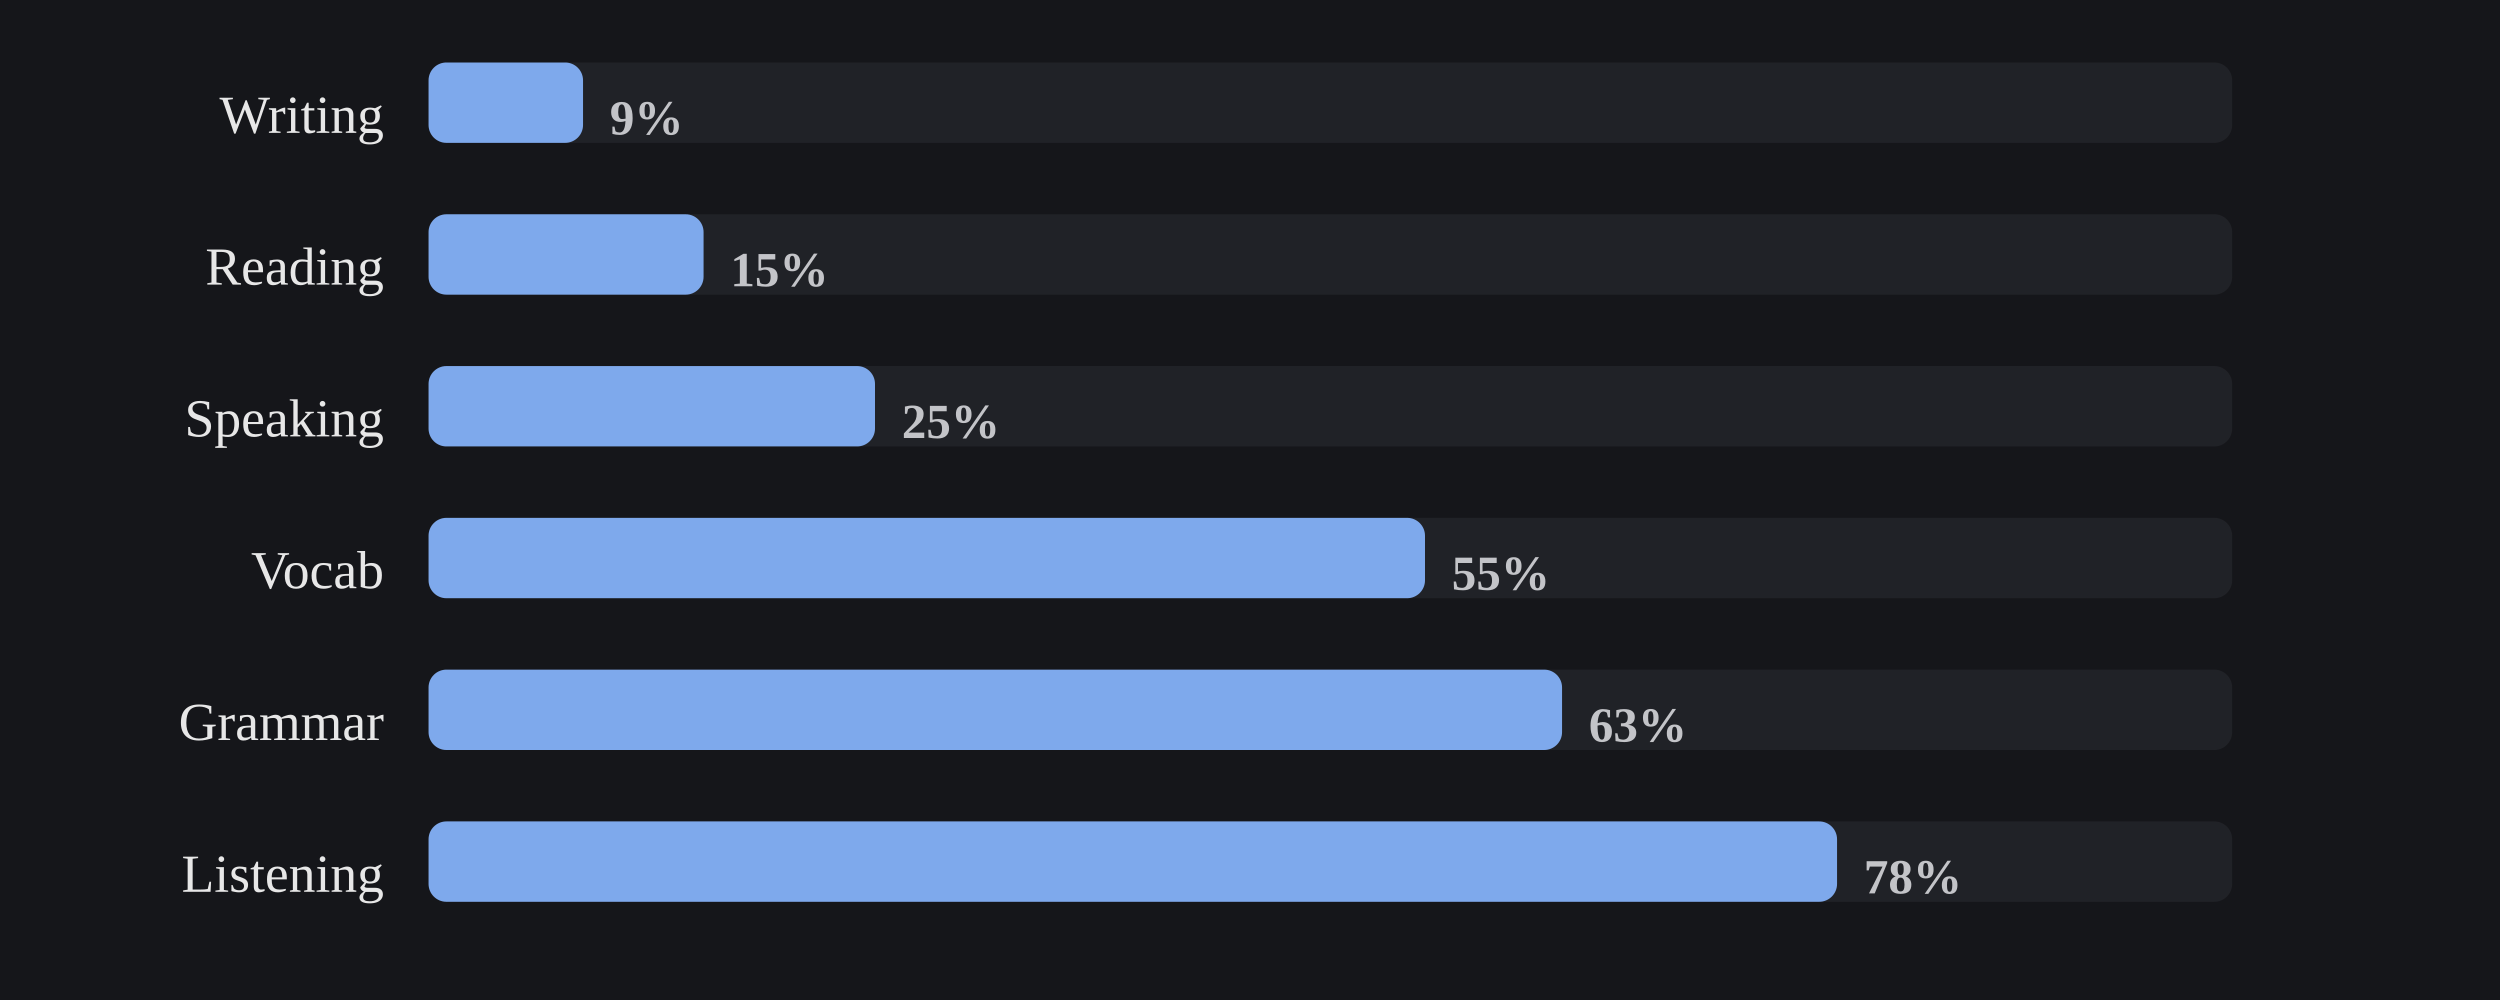
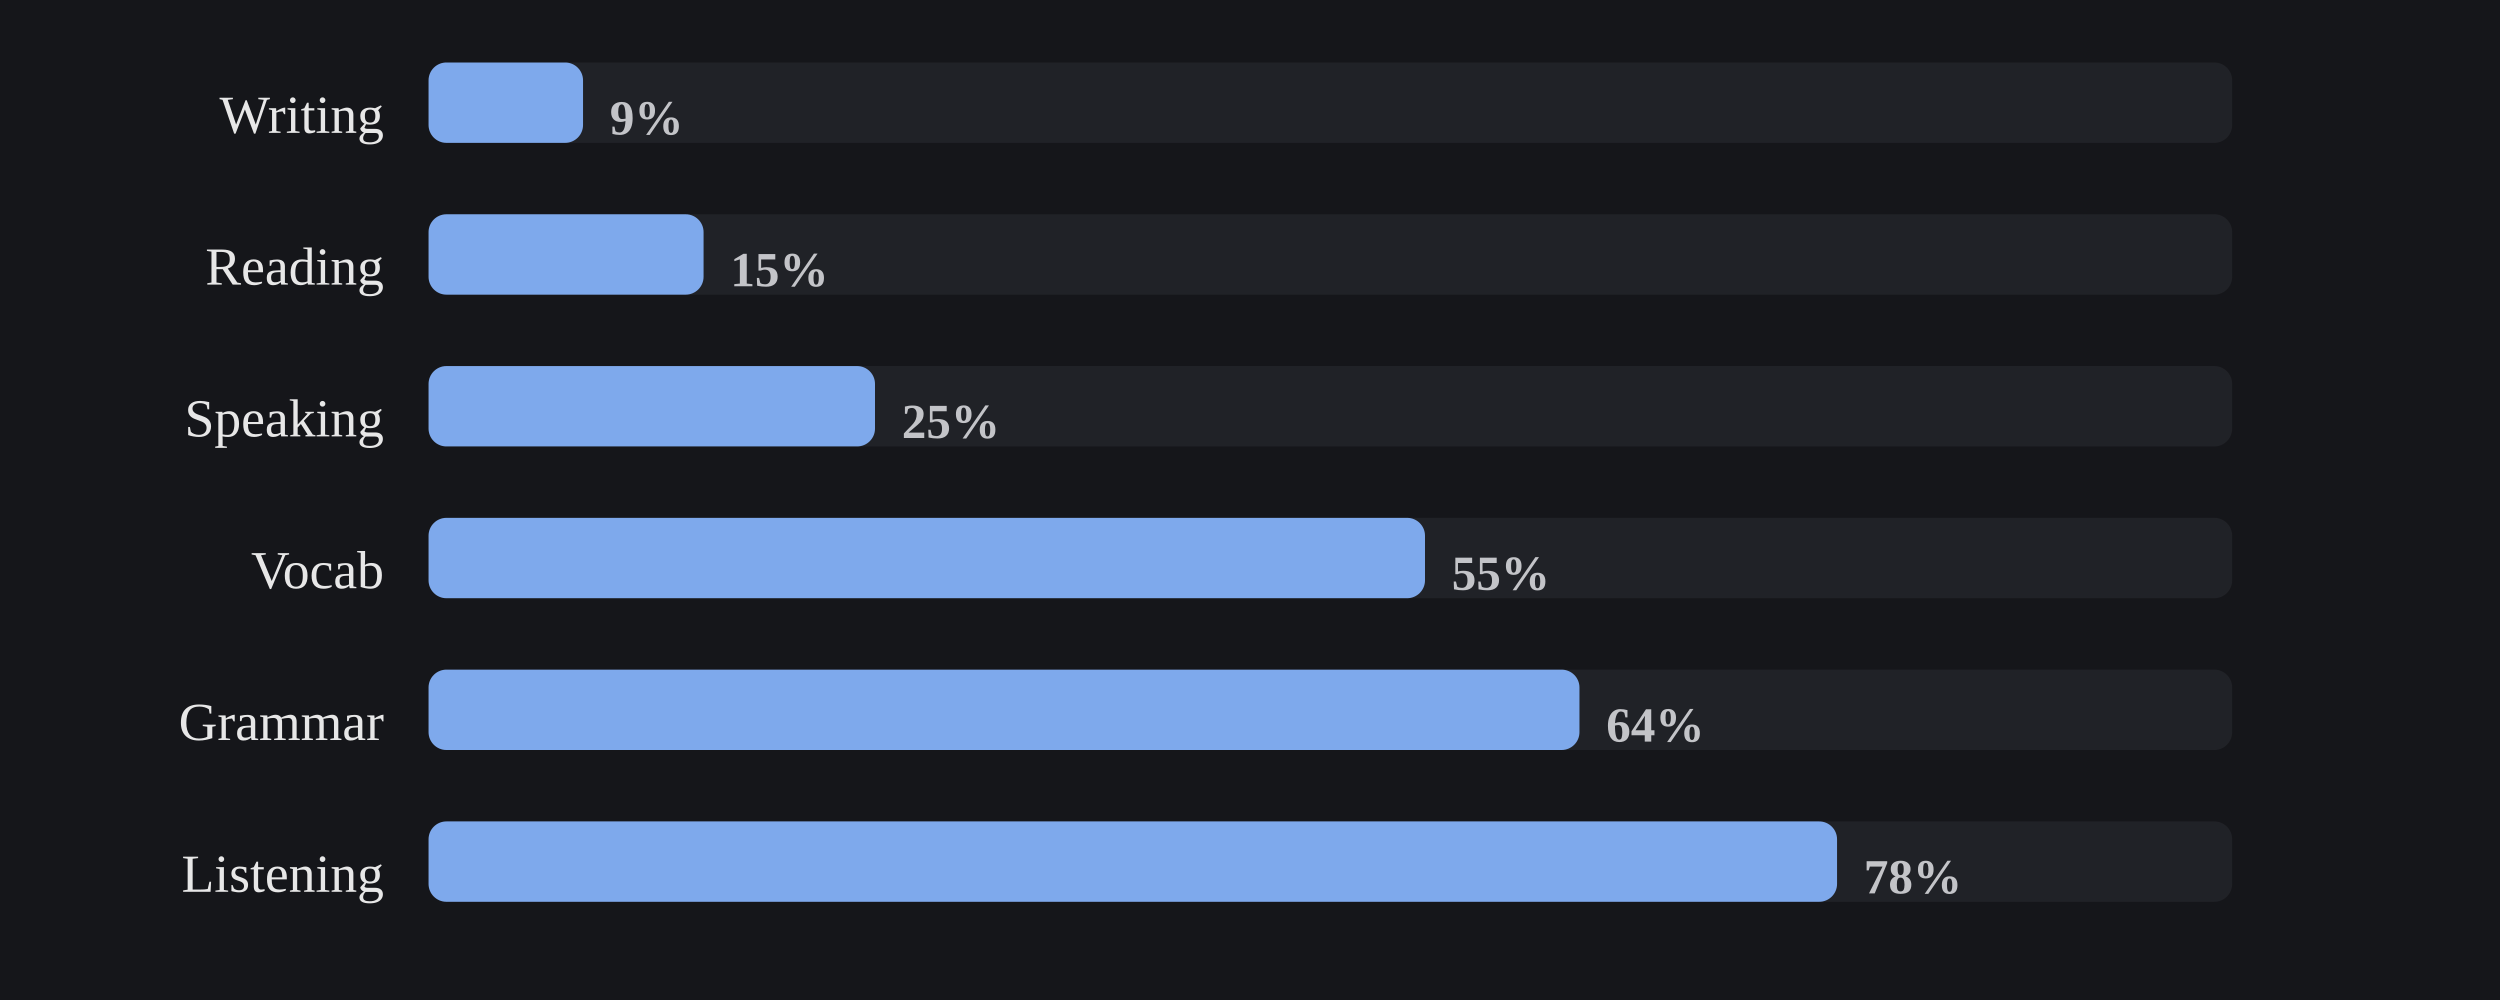
<svg xmlns="http://www.w3.org/2000/svg" viewBox="0 0 560 224" width="100%" role="img" aria-label="Share of days each skill was practiced">
  <style>
.p-title{fill:#e7e7e7;font-size:12px;font-weight:700}
.p-sub{fill:#9b9b9b;font-size:10px}
.p-unit{fill:#9b9b9b;font-size:10px}
.p-axis{fill:#9b9b9b;font-size:9.5px}
.p-grid{stroke:#2c2e34;stroke-width:1;stroke-dasharray:2,3}
.p-base{stroke:#2c2e34;stroke-width:1}
.p-tick{stroke:#2c2e34;stroke-width:1}
.p-xlab{fill:#9b9b9b;font-size:9px;text-anchor:middle}
.p-line{fill:none;stroke:#7ea9ec;stroke-width:2;stroke-linejoin:round;stroke-linecap:round}
.p-area{fill:#7ea9ec;opacity:.12}
.p-end{fill:#7ea9ec;stroke:#15161a;stroke-width:2}
.p-endlab{fill:#c3c4c8;font-size:10px;text-anchor:end;font-weight:700}
.b-bar{fill:#7ea9ec}
.b-bar:hover{fill:#a9c6f5;opacity:.9}
.d-lab{fill:#9b9b9b;font-size:10px;text-anchor:middle}
.d-val{fill:#c3c4c8;font-size:10px;text-anchor:middle;font-weight:700}
/* heatmap */
.hm-mon{fill:#9b9b9b;font-size:10px}
.hm-dow{fill:#9b9b9b;font-size:9px;text-anchor:end}
rect:hover{opacity:.82}
/* horizontal bars */
.h-cat{fill:#e7e7e7;font-size:12px;text-anchor:end;dominant-baseline:middle}
.h-track{fill:#2c2e34;opacity:.5}
.h-fill{fill:#7ea9ec}
.h-val{fill:#c3c4c8;font-size:11px;font-weight:700;dominant-baseline:middle}
.ts-lab{fill:#e7e7e7;font-size:11px;font-weight:700}
.ts-val{fill:#9b9b9b;font-size:11px}
</style>
  <rect x="0" y="0" width="100%" height="100%" fill="#15161a" />
  <text class="h-cat" x="86" y="27">Writing</text>
  <rect class="h-track" x="96" y="14" width="404" height="18" rx="4" />
  <rect class="h-fill" x="96" y="14" width="34.6" height="18" rx="4" />
  <text class="h-val" x="136.6" y="27">9%</text>
  <text class="h-cat" x="86" y="61">Reading</text>
  <rect class="h-track" x="96" y="48" width="404" height="18" rx="4" />
  <rect class="h-fill" x="96" y="48" width="61.6" height="18" rx="4" />
  <text class="h-val" x="163.6" y="61">15%</text>
  <text class="h-cat" x="86" y="95">Speaking</text>
  <rect class="h-track" x="96" y="82" width="404" height="18" rx="4" />
  <rect class="h-fill" x="96" y="82" width="100.0" height="18" rx="4" />
  <text class="h-val" x="202.0" y="95">25%</text>
  <text class="h-cat" x="86" y="129">Vocab</text>
  <rect class="h-track" x="96" y="116" width="404" height="18" rx="4" />
  <rect class="h-fill" x="96" y="116" width="223.2" height="18" rx="4" />
  <text class="h-val" x="325.2" y="129">55%</text>
  <text class="h-cat" x="86" y="163">Grammar</text>
  <rect class="h-track" x="96" y="150" width="404" height="18" rx="4" />
-   <rect class="h-fill" x="96" y="150" width="253.9" height="18" rx="4" />
-   <text class="h-val" x="355.9" y="163">63%</text>
+   <rect class="h-fill" x="96" y="150" width="257.8" height="18" rx="4" />
+   <text class="h-val" x="359.8" y="163">64%</text>
  <text class="h-cat" x="86" y="197">Listening</text>
  <rect class="h-track" x="96" y="184" width="404" height="18" rx="4" />
  <rect class="h-fill" x="96" y="184" width="315.5" height="18" rx="4" />
  <text class="h-val" x="417.5" y="197">78%</text>
</svg>
